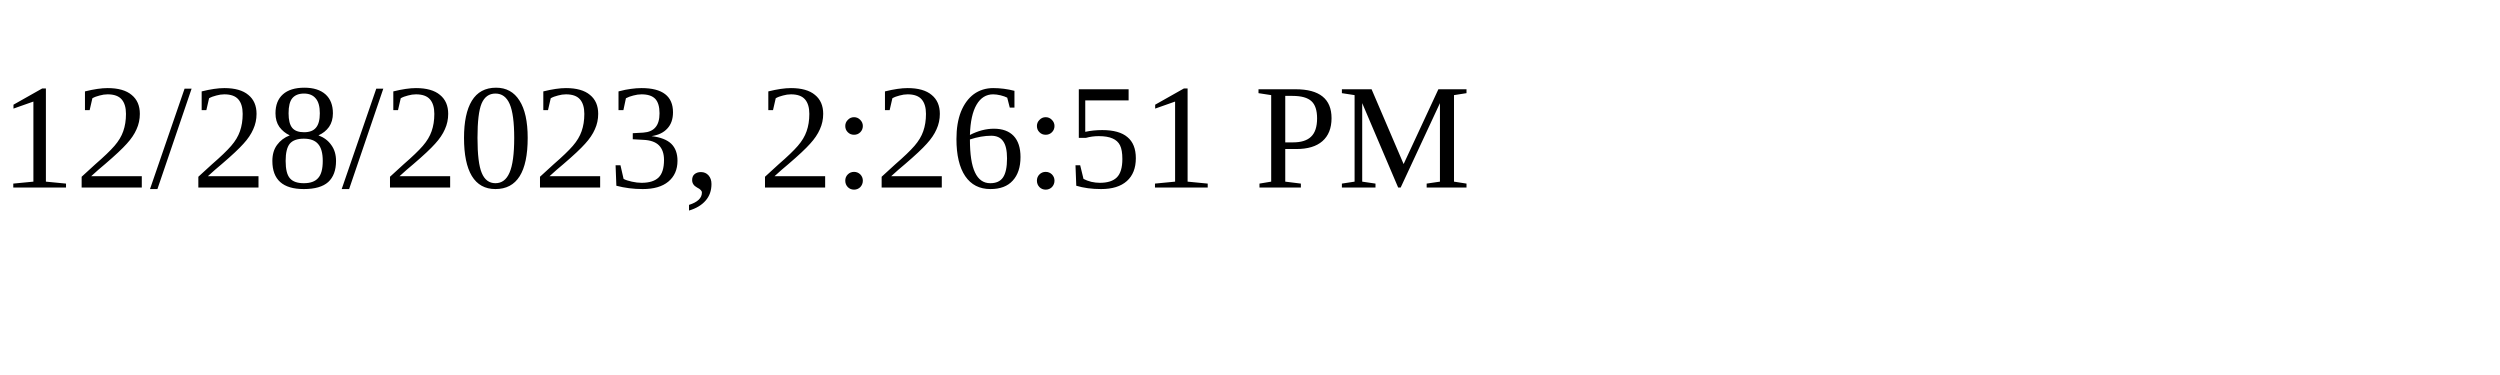
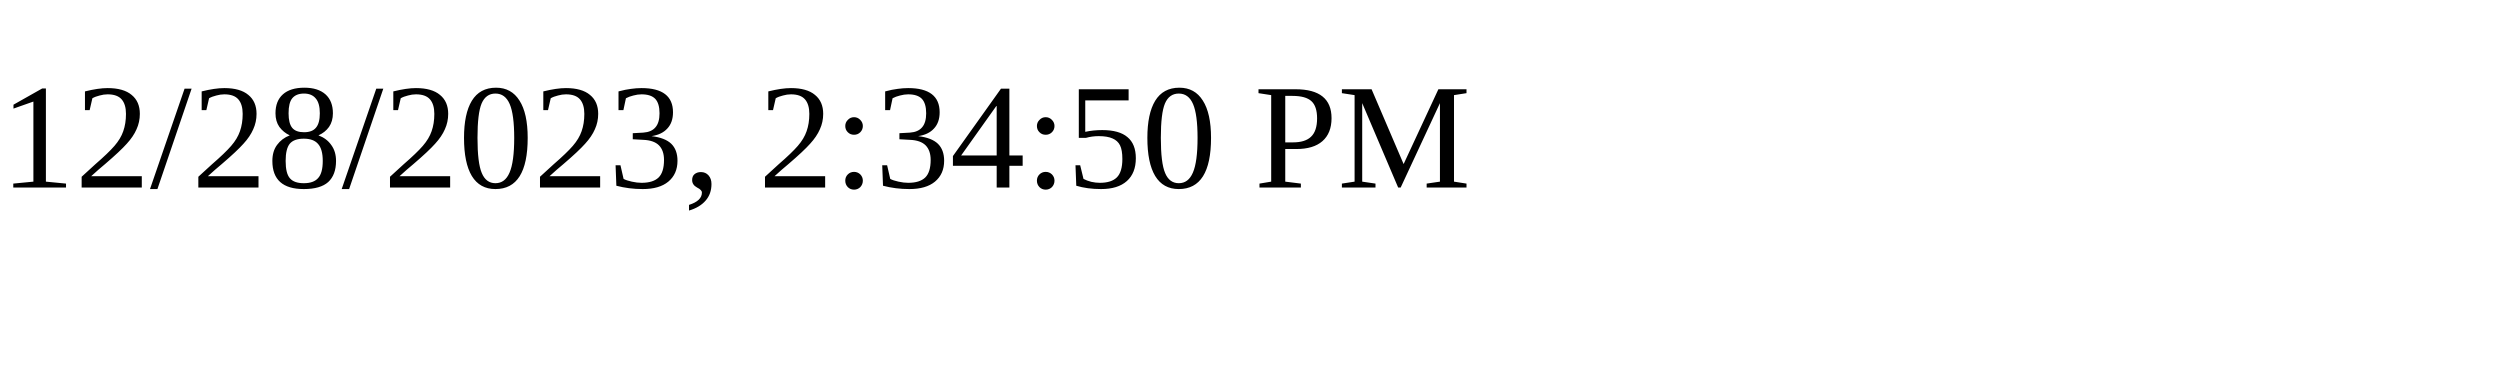
<svg xmlns="http://www.w3.org/2000/svg" height="30" width="200">
-   <text x="0" y="15">12/28/2023, 2:26:51 PM</text>
+   <text x="0" y="15">12/28/2023, 2:34:50 PM</text>
</svg>
